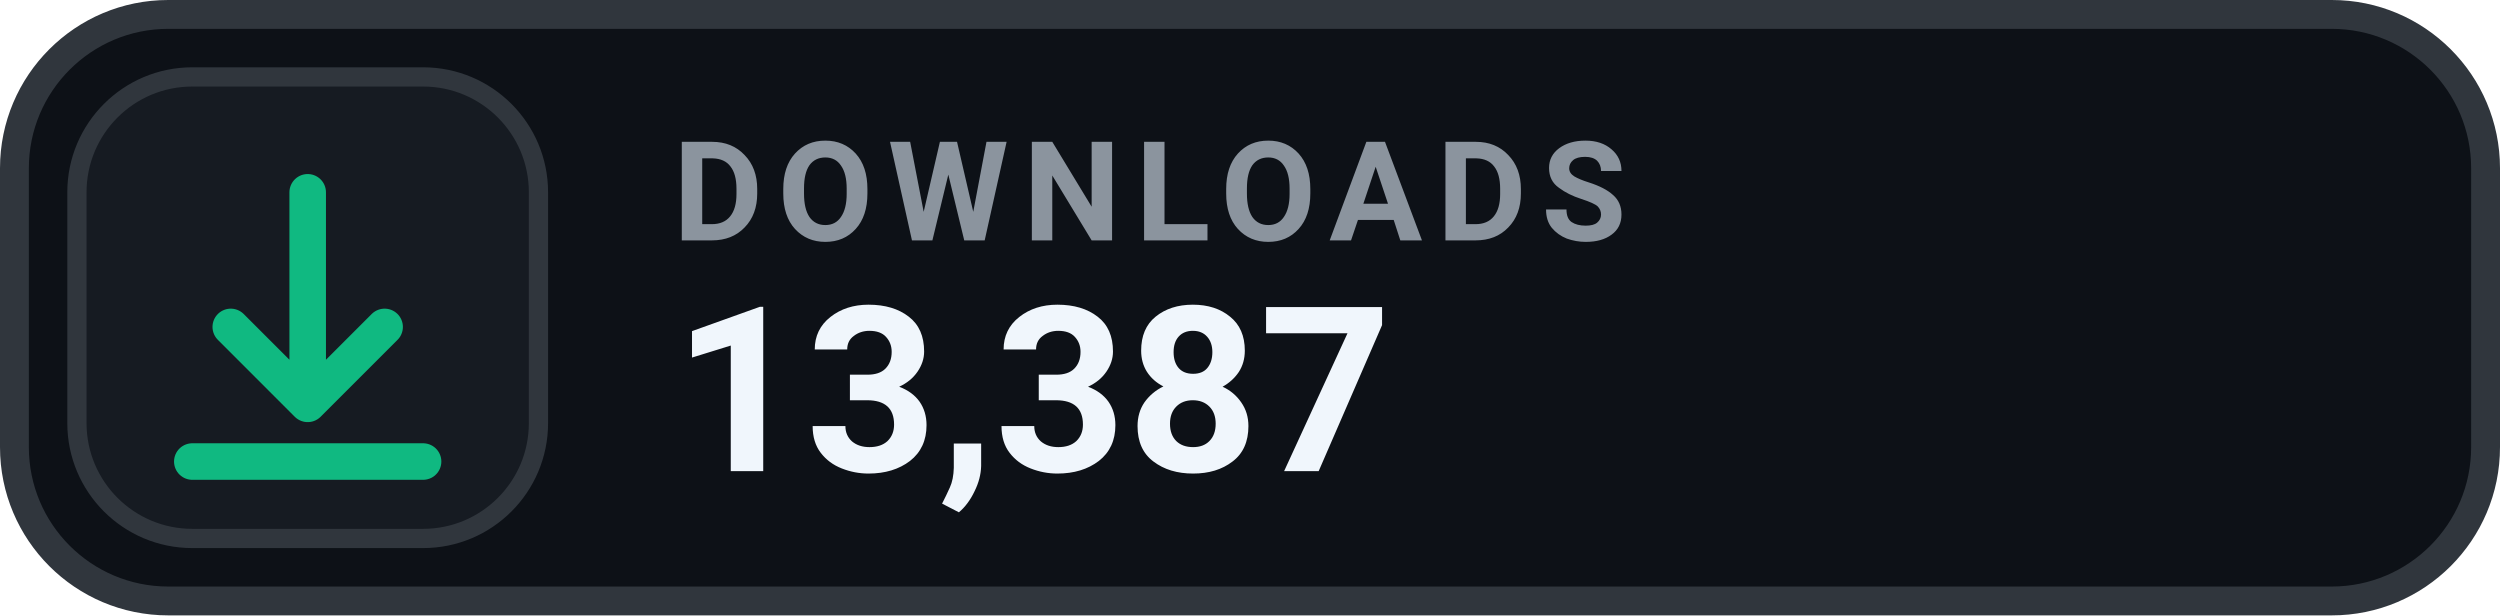
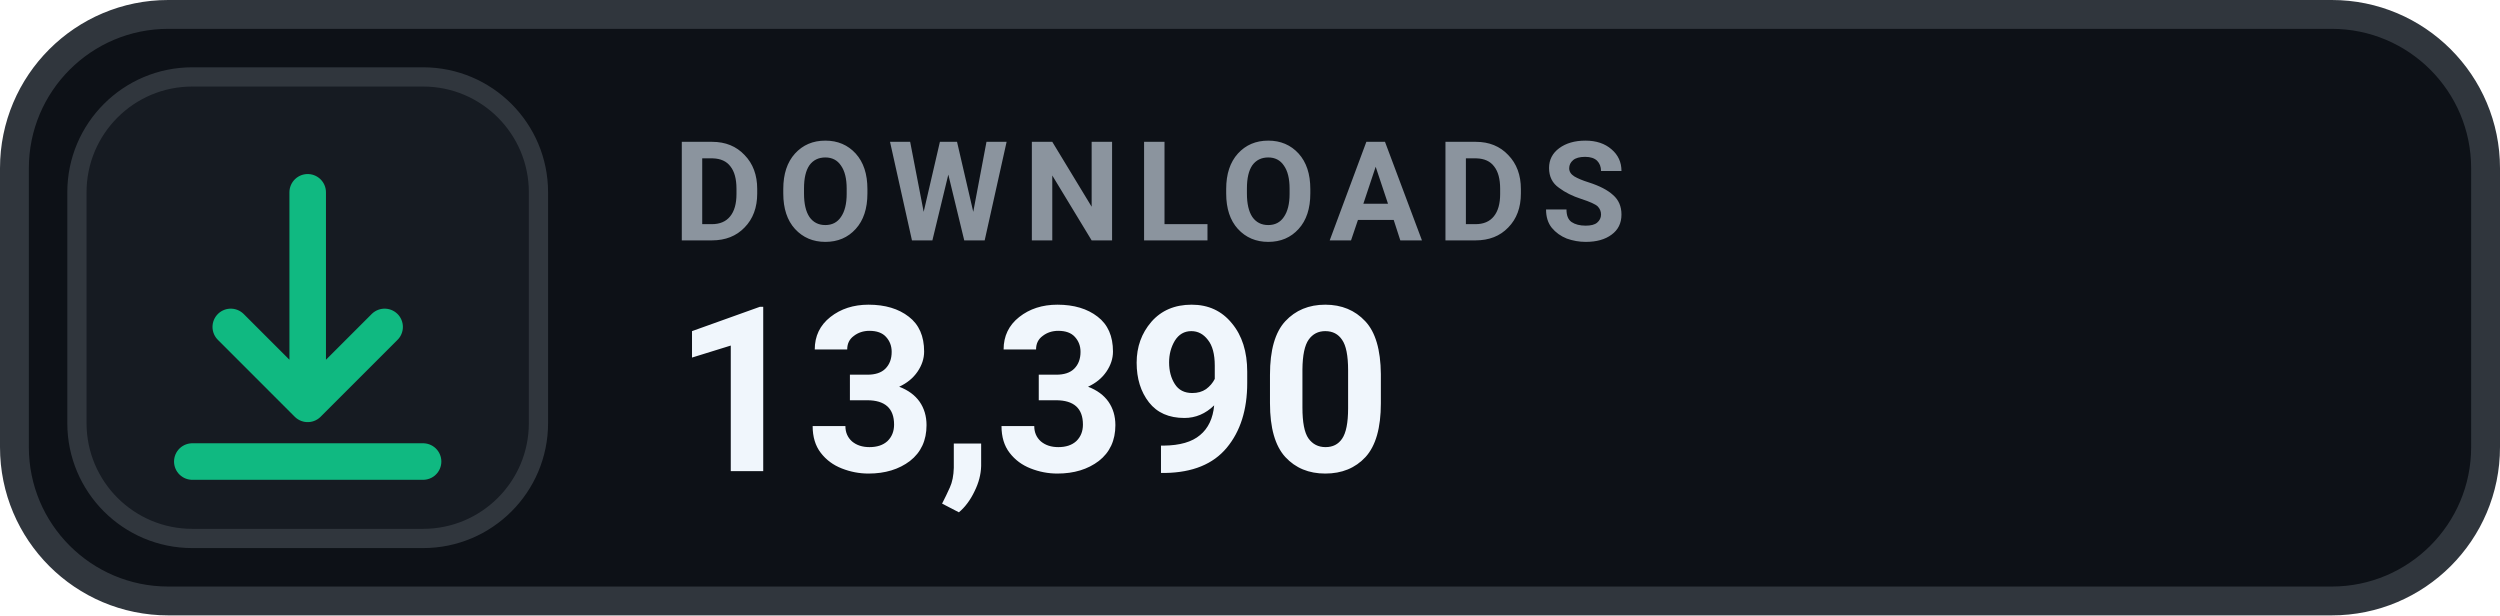
- <svg xmlns="http://www.w3.org/2000/svg" width="130" height="32" viewBox="0 0 130 32" role="img" aria-label="DOWNLOADS 13,387">
+ <svg xmlns="http://www.w3.org/2000/svg" width="130" height="32" viewBox="0 0 130 32" role="img" aria-label="DOWNLOADS 13,390">
  <rect x=".75" y=".75" width="128.5" height="30.5" rx="8" fill="#0D1117" stroke="#30363D" stroke-width="1.5" />
  <rect x="4" y="4" width="24" height="24" rx="6" fill="#161B22" stroke="#30363D" stroke-width="1" />
  <g transform="translate(16 16)" style="color:#10B981;">
    <path d="M0 -6 v11 m0 0 l4 -4 m-4 4 l-4 -4 M-6 8 h12" fill="none" stroke="currentColor" stroke-width="1.9" stroke-linecap="round" stroke-linejoin="round" />
  </g>
  <text x="35" y="12.5" fill="#8B949E" font-family="-apple-system,BlinkMacSystemFont,'Segoe UI',Roboto,Helvetica,Arial,sans-serif" font-size="7.2" font-weight="700" letter-spacing=".75">DOWNLOADS</text>
-   <text x="35" y="24.5" fill="#F0F6FC" font-family="-apple-system,BlinkMacSystemFont,'Segoe UI',Roboto,Helvetica,Arial,sans-serif" font-size="12" font-weight="700">13,387</text>
+   <text x="35" y="24.5" fill="#F0F6FC" font-family="-apple-system,BlinkMacSystemFont,'Segoe UI',Roboto,Helvetica,Arial,sans-serif" font-size="12" font-weight="700">13,390</text>
</svg>
